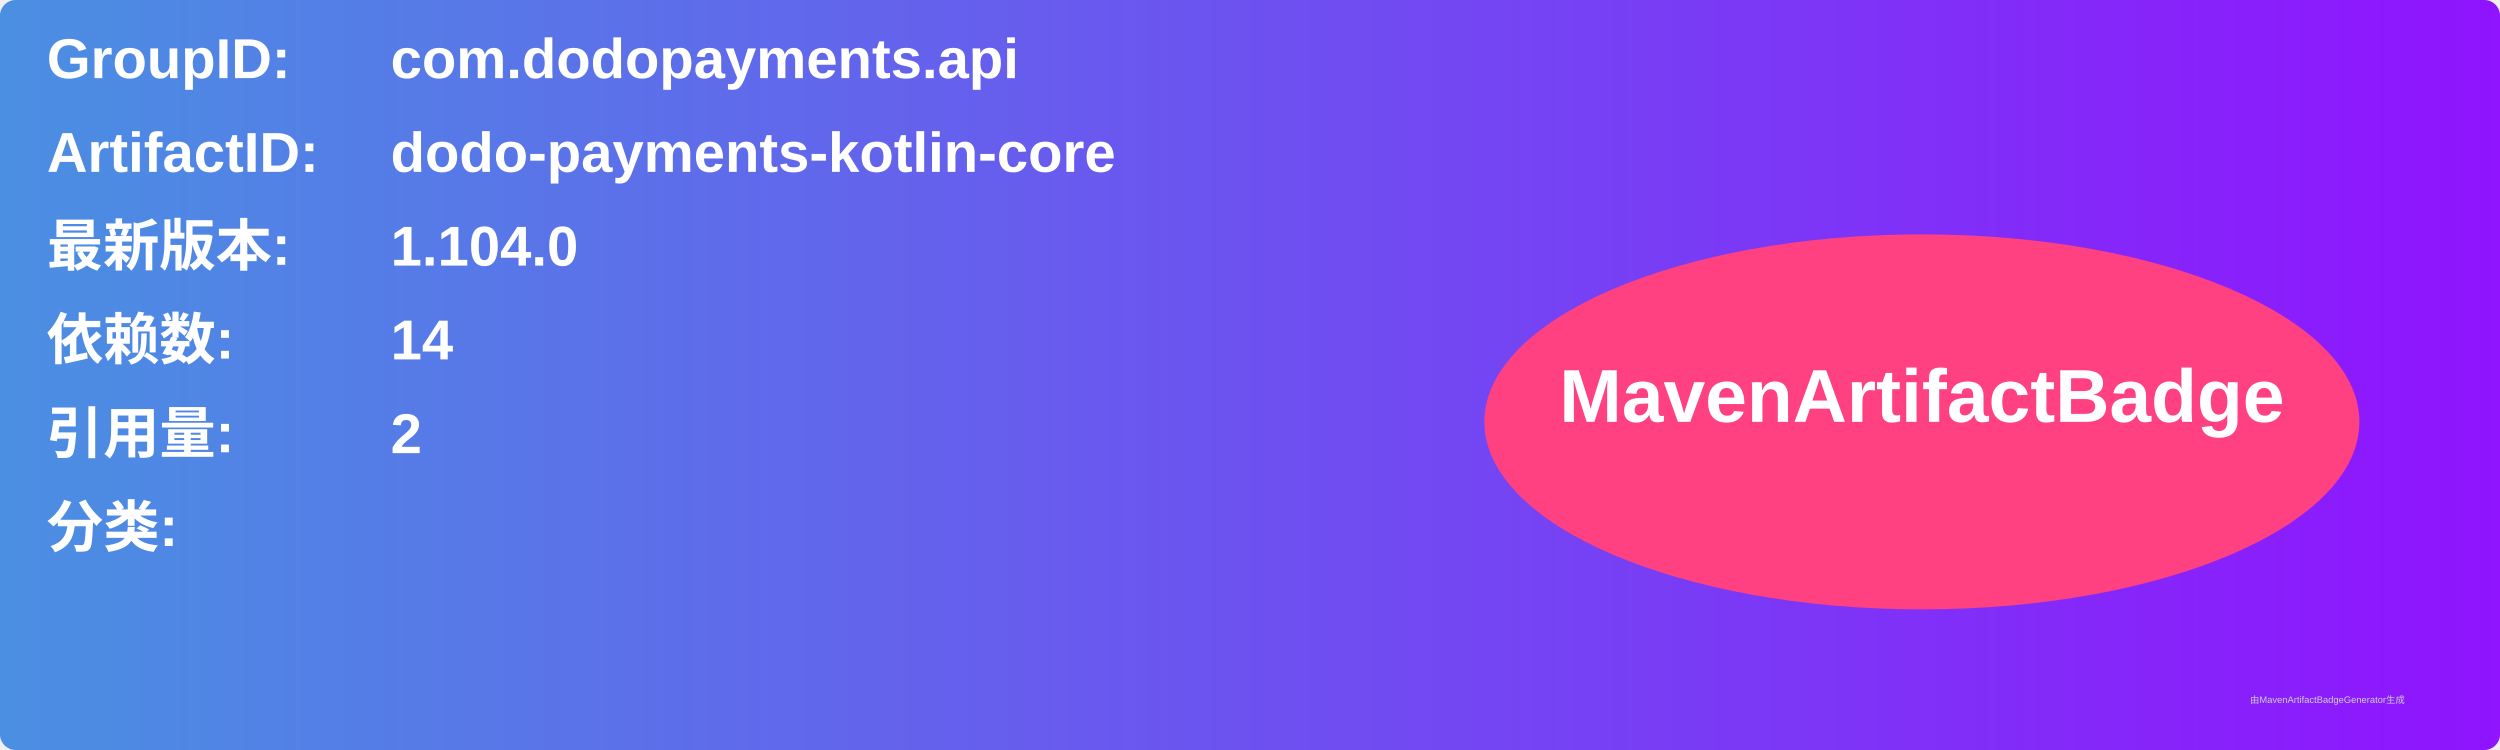
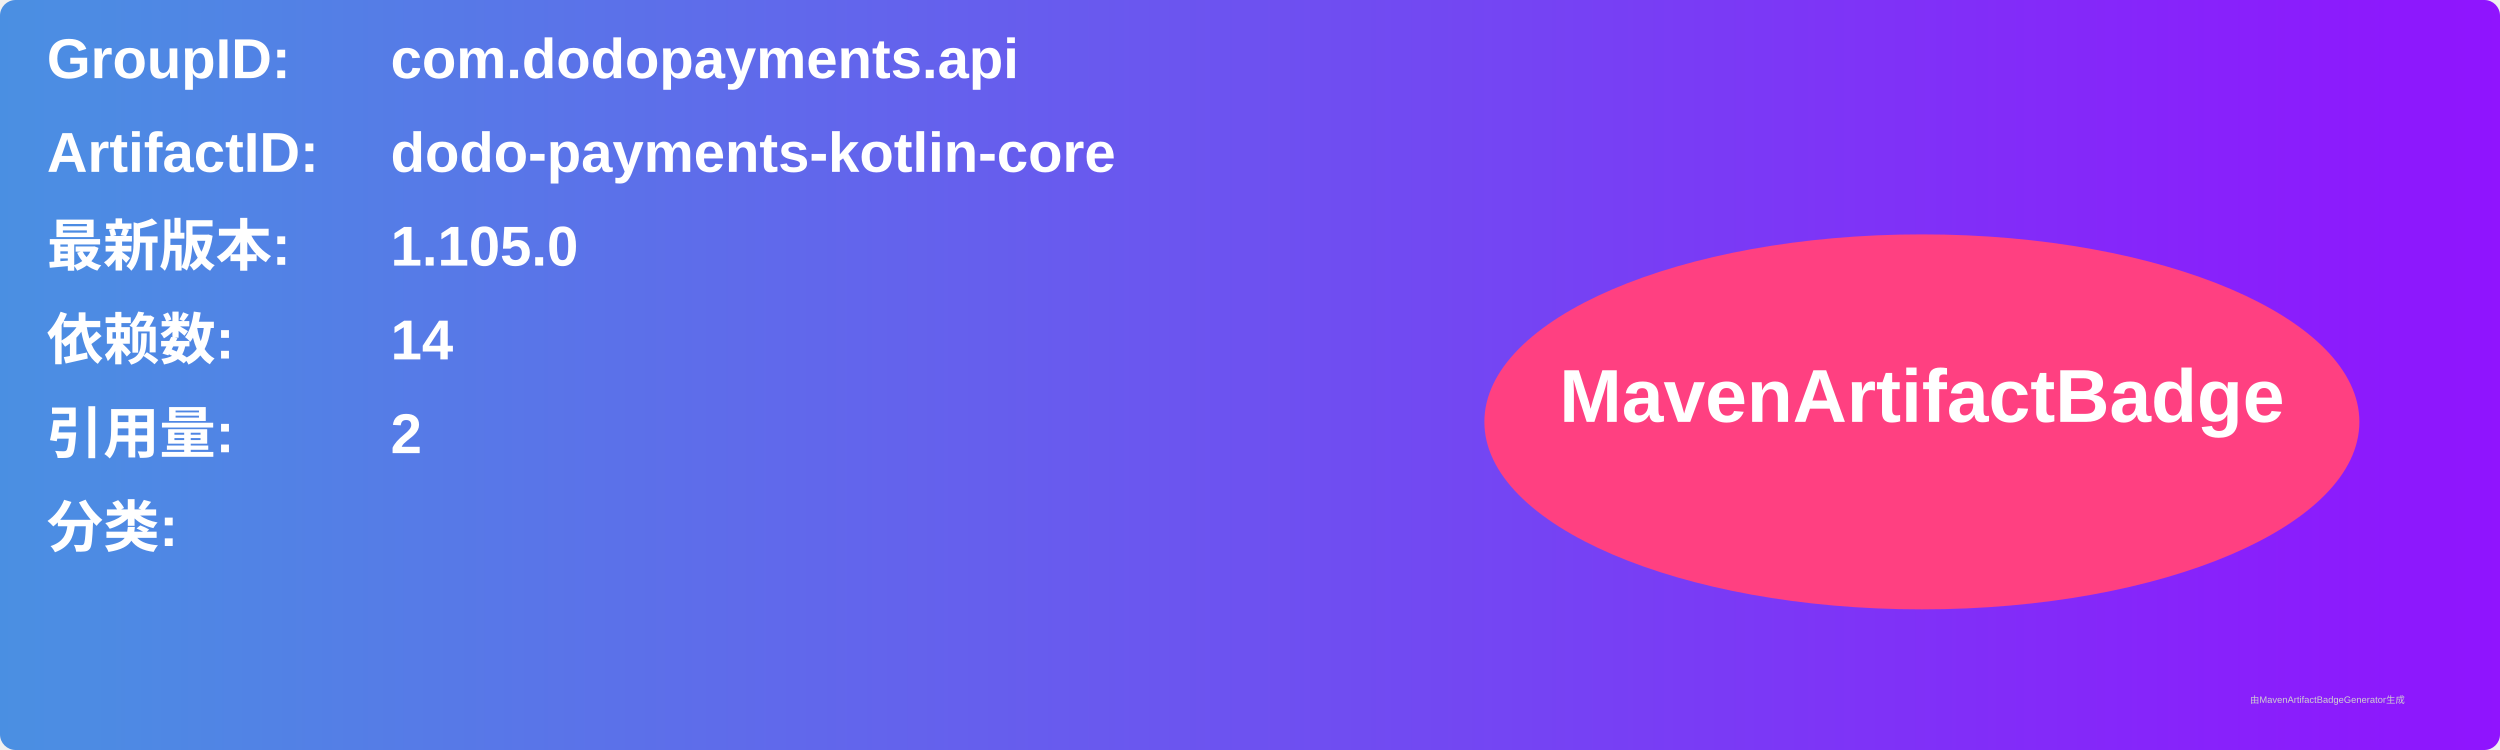
<svg xmlns="http://www.w3.org/2000/svg" width="800" height="240" viewBox="0 0 800 240">
  <linearGradient id="grad" x1="0%" y1="0%" x2="100%" y2="0%">
    <stop offset="0%" stop-color="#4a90e2" />
    <stop offset="100%" stop-color="#9013fe" />
  </linearGradient>
  <rect width="100%" height="100%" rx="5" ry="5" fill="url(#grad)" />
  <g transform="translate(15, 15)">
    <text x="0" y="10" font-family="Arial" font-size="18" fill="white" font-weight="bold" width="260">GroupID:</text>
    <text x="110" y="10" font-family="Arial" font-size="18" fill="white" font-weight="bold" width="460">com.dodopayments.api</text>
    <text x="0" y="40" font-family="Arial" font-size="18" fill="white" font-weight="bold" width="260">ArtifactID:</text>
    <text x="110" y="40" font-family="Arial" font-size="18" fill="white" font-weight="bold" width="460">dodo-payments-kotlin-core</text>
    <text x="0" y="70" font-family="Arial" font-size="18" fill="white" font-weight="bold">最新版本:</text>
    <text x="110" y="70" font-family="Arial" font-size="18" fill="white" font-weight="bold">
-       <tspan font-weight="bold">1.104.0</tspan>
+       <tspan font-weight="bold">1.105.0</tspan>
    </text>
    <text x="0" y="100" font-family="Arial" font-size="18" fill="white" font-weight="bold">依赖数: </text>
    <text x="110" y="100" font-family="Arial" font-size="18" fill="white">
      <tspan font-weight="bold">14</tspan>
    </text>
    <text x="0" y="130" font-family="Arial" font-size="18" fill="white" font-weight="bold">引用量: </text>
    <text x="110" y="130" font-family="Arial" font-size="18" fill="white">
      <tspan font-weight="bold">2</tspan>
    </text>
    <text x="0" y="160" font-family="Arial" font-size="18" fill="white" font-weight="bold">分类:</text>
    <text x="10" y="190" font-family="Arial" font-size="10" fill="white">
      <tspan font-weight="bold" />
    </text>
    <ellipse cx="600" cy="120" rx="140" ry="60" fill="#ff4081" />
    <text x="600" y="120" text-anchor="middle" font-family="Arial" font-size="24" fill="white" font-weight="bold">MavenArtifactBadge</text>
  </g>
  <text x="720" y="225" font-family="Arial" font-size="3" fill="#d0d0d0">由MavenArtifactBadgeGenerator生成</text>
</svg>
